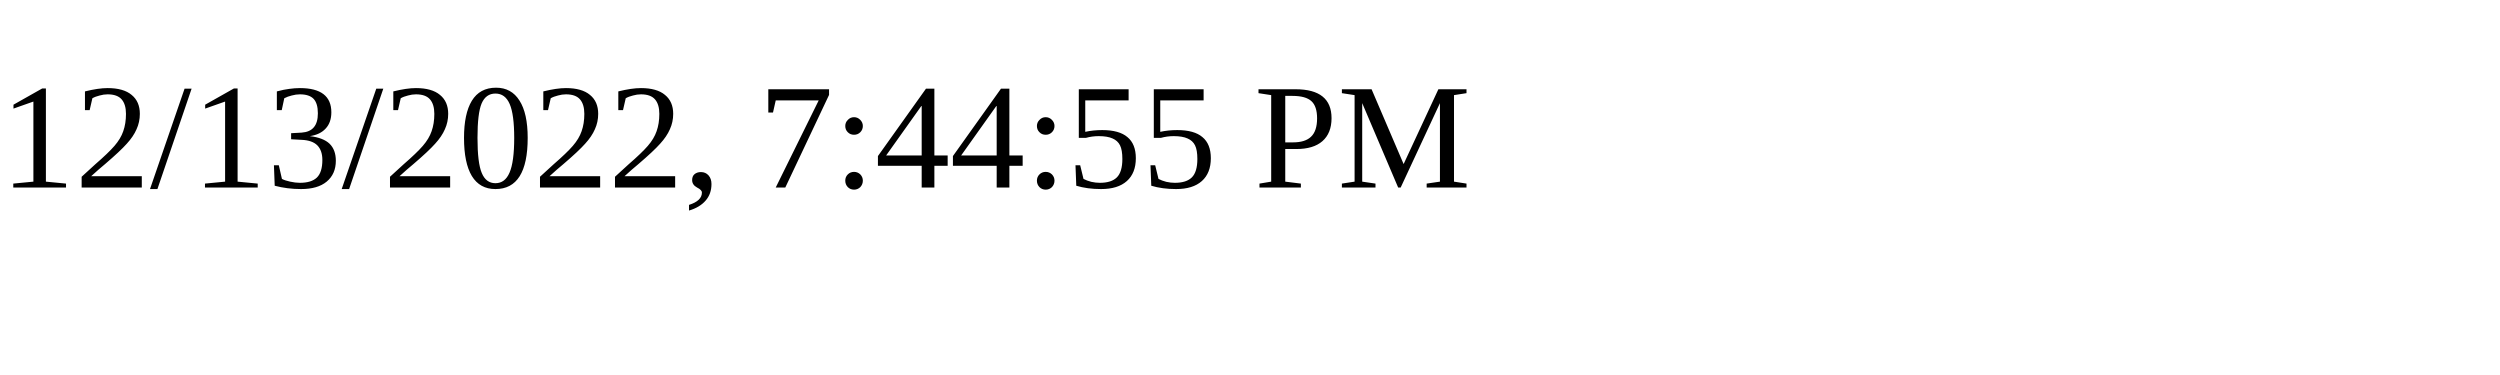
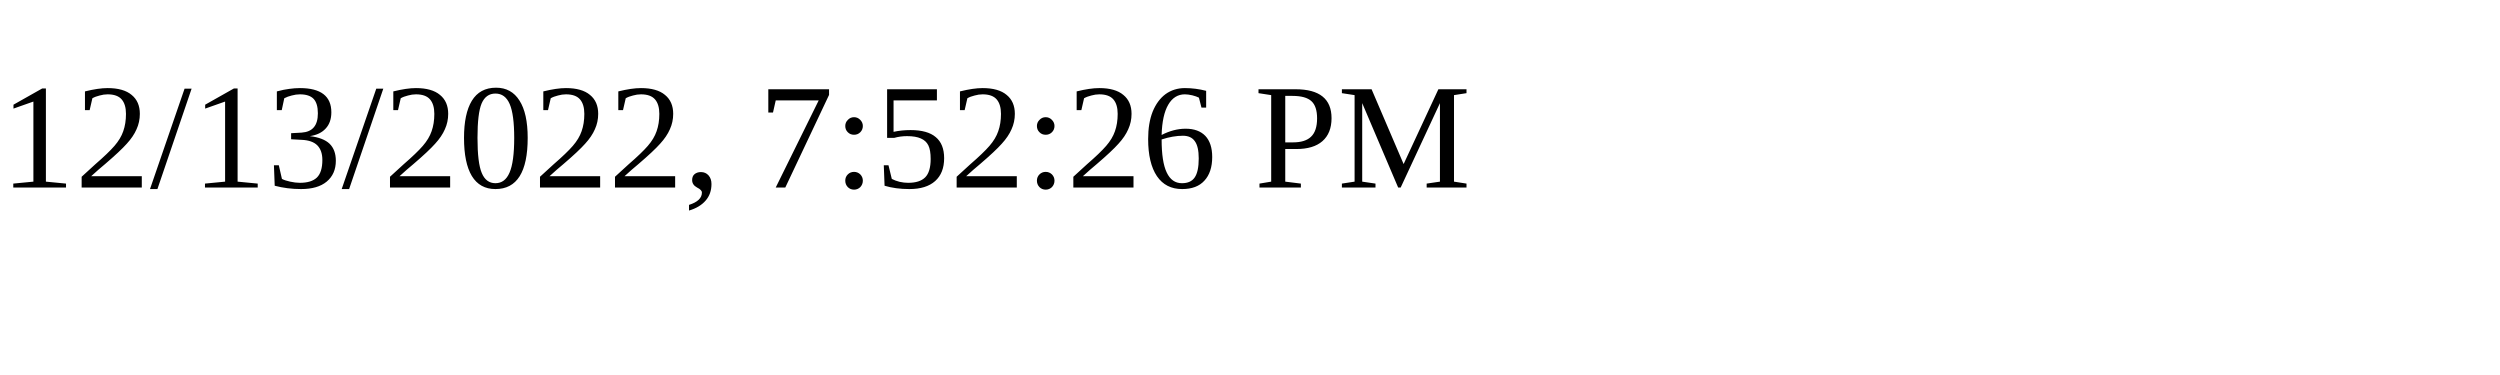
<svg xmlns="http://www.w3.org/2000/svg" height="30" width="200">
-   <text x="0" y="15">12/13/2022, 7:44:55 PM</text>
+   <text x="0" y="15">12/13/2022, 7:52:26 PM</text>
</svg>
